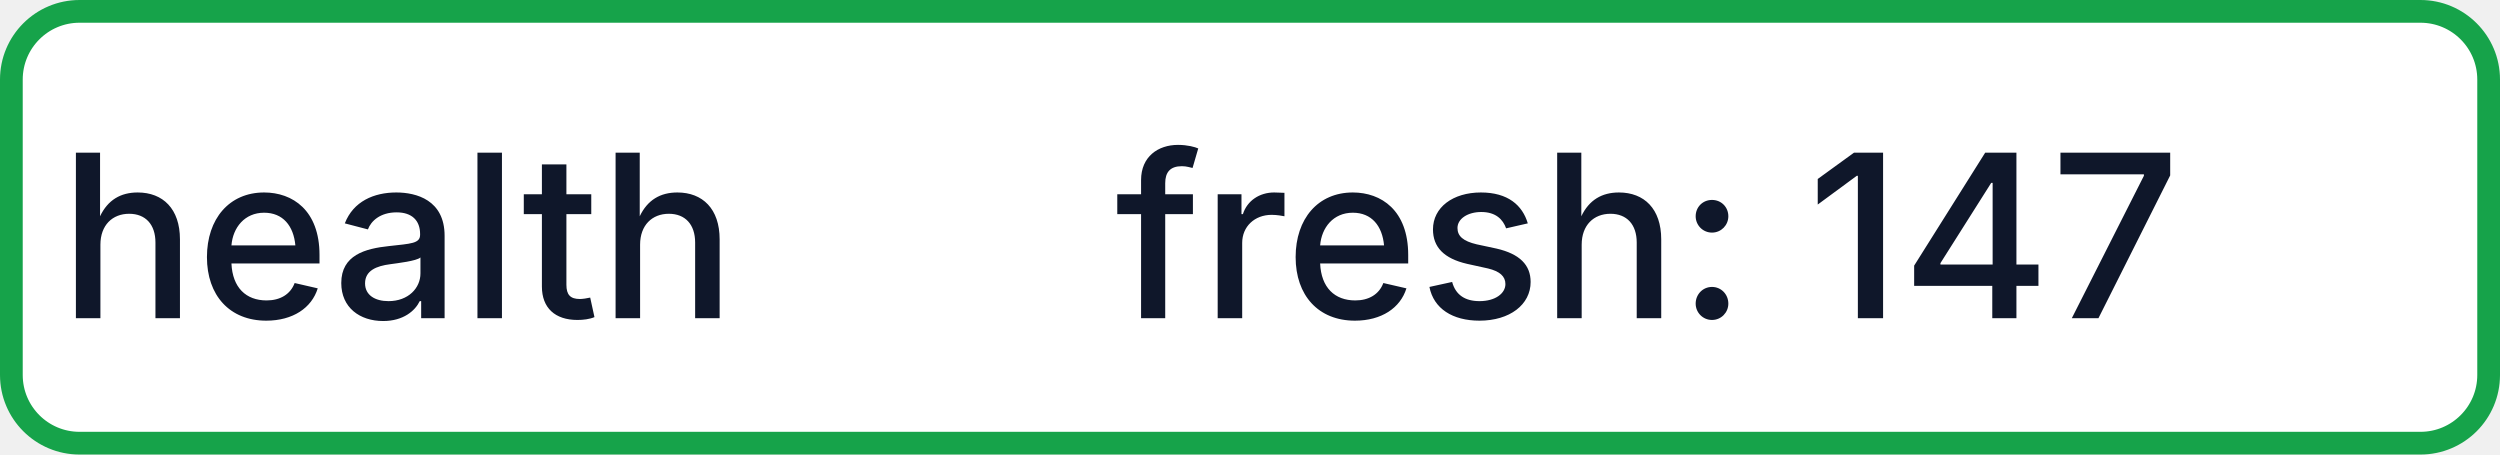
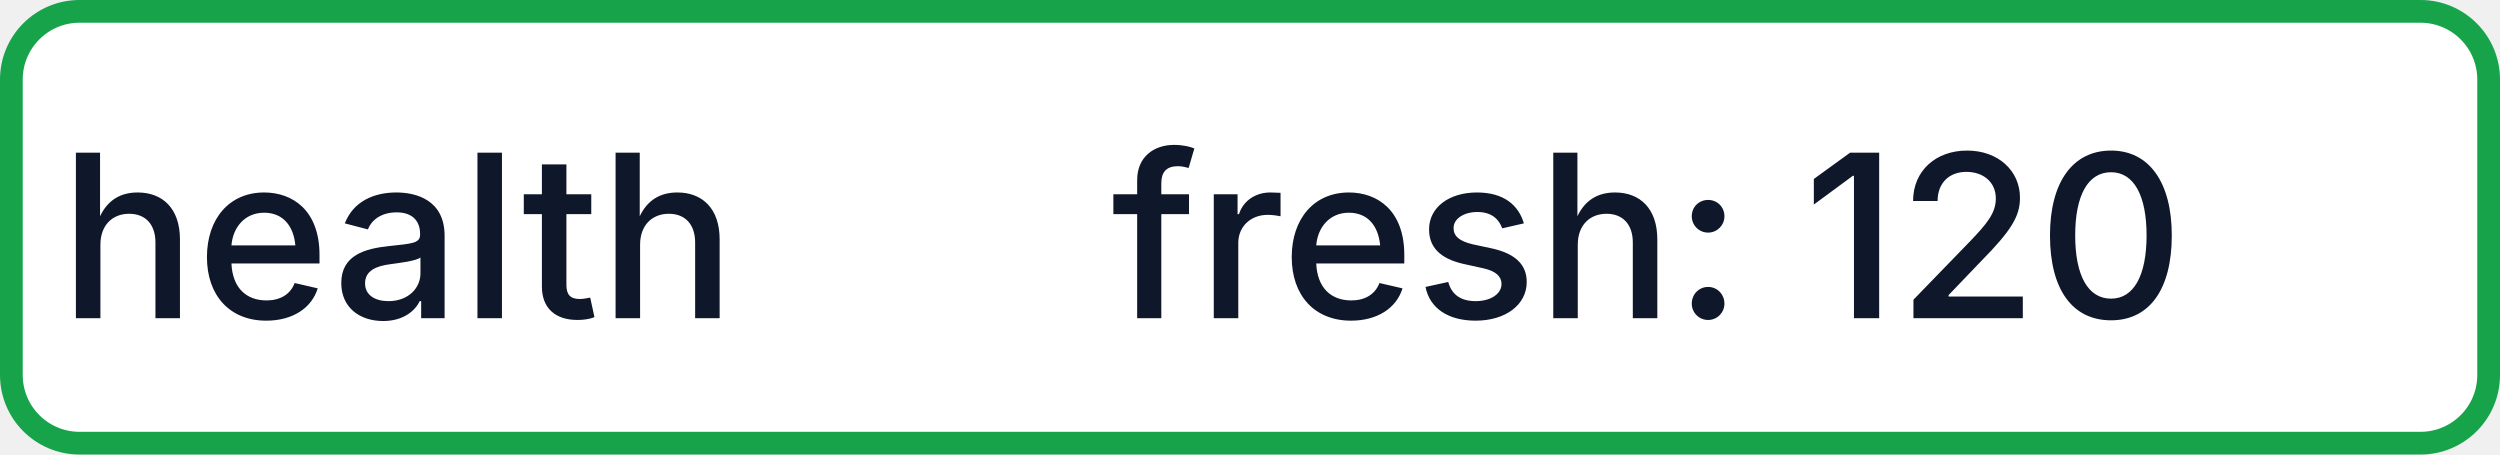
- <svg xmlns="http://www.w3.org/2000/svg" width="110" height="20" role="img" aria-label="health: fresh: 147">
+ <svg xmlns="http://www.w3.org/2000/svg" width="110" height="20" role="img" aria-label="health: fresh: 120">
  <rect x="0.5" y="0.5" width="109" height="19" rx="3" fill="#FFFFFF" stroke="#16A34A" stroke-width="1" />
  <g fill="#0F172A" text-anchor="middle" font-family="-apple-system,BlinkMacSystemFont,Segoe UI,sans-serif" font-size="10" font-weight="500">
    <text x="17.5" y="14">health</text>
-     <text x="72.5" y="14" textLength="68" lengthAdjust="spacingAndGlyphs">fresh: 147</text>
+     <text x="72.5" y="14" textLength="68" lengthAdjust="spacingAndGlyphs">fresh: 120</text>
  </g>
</svg>
